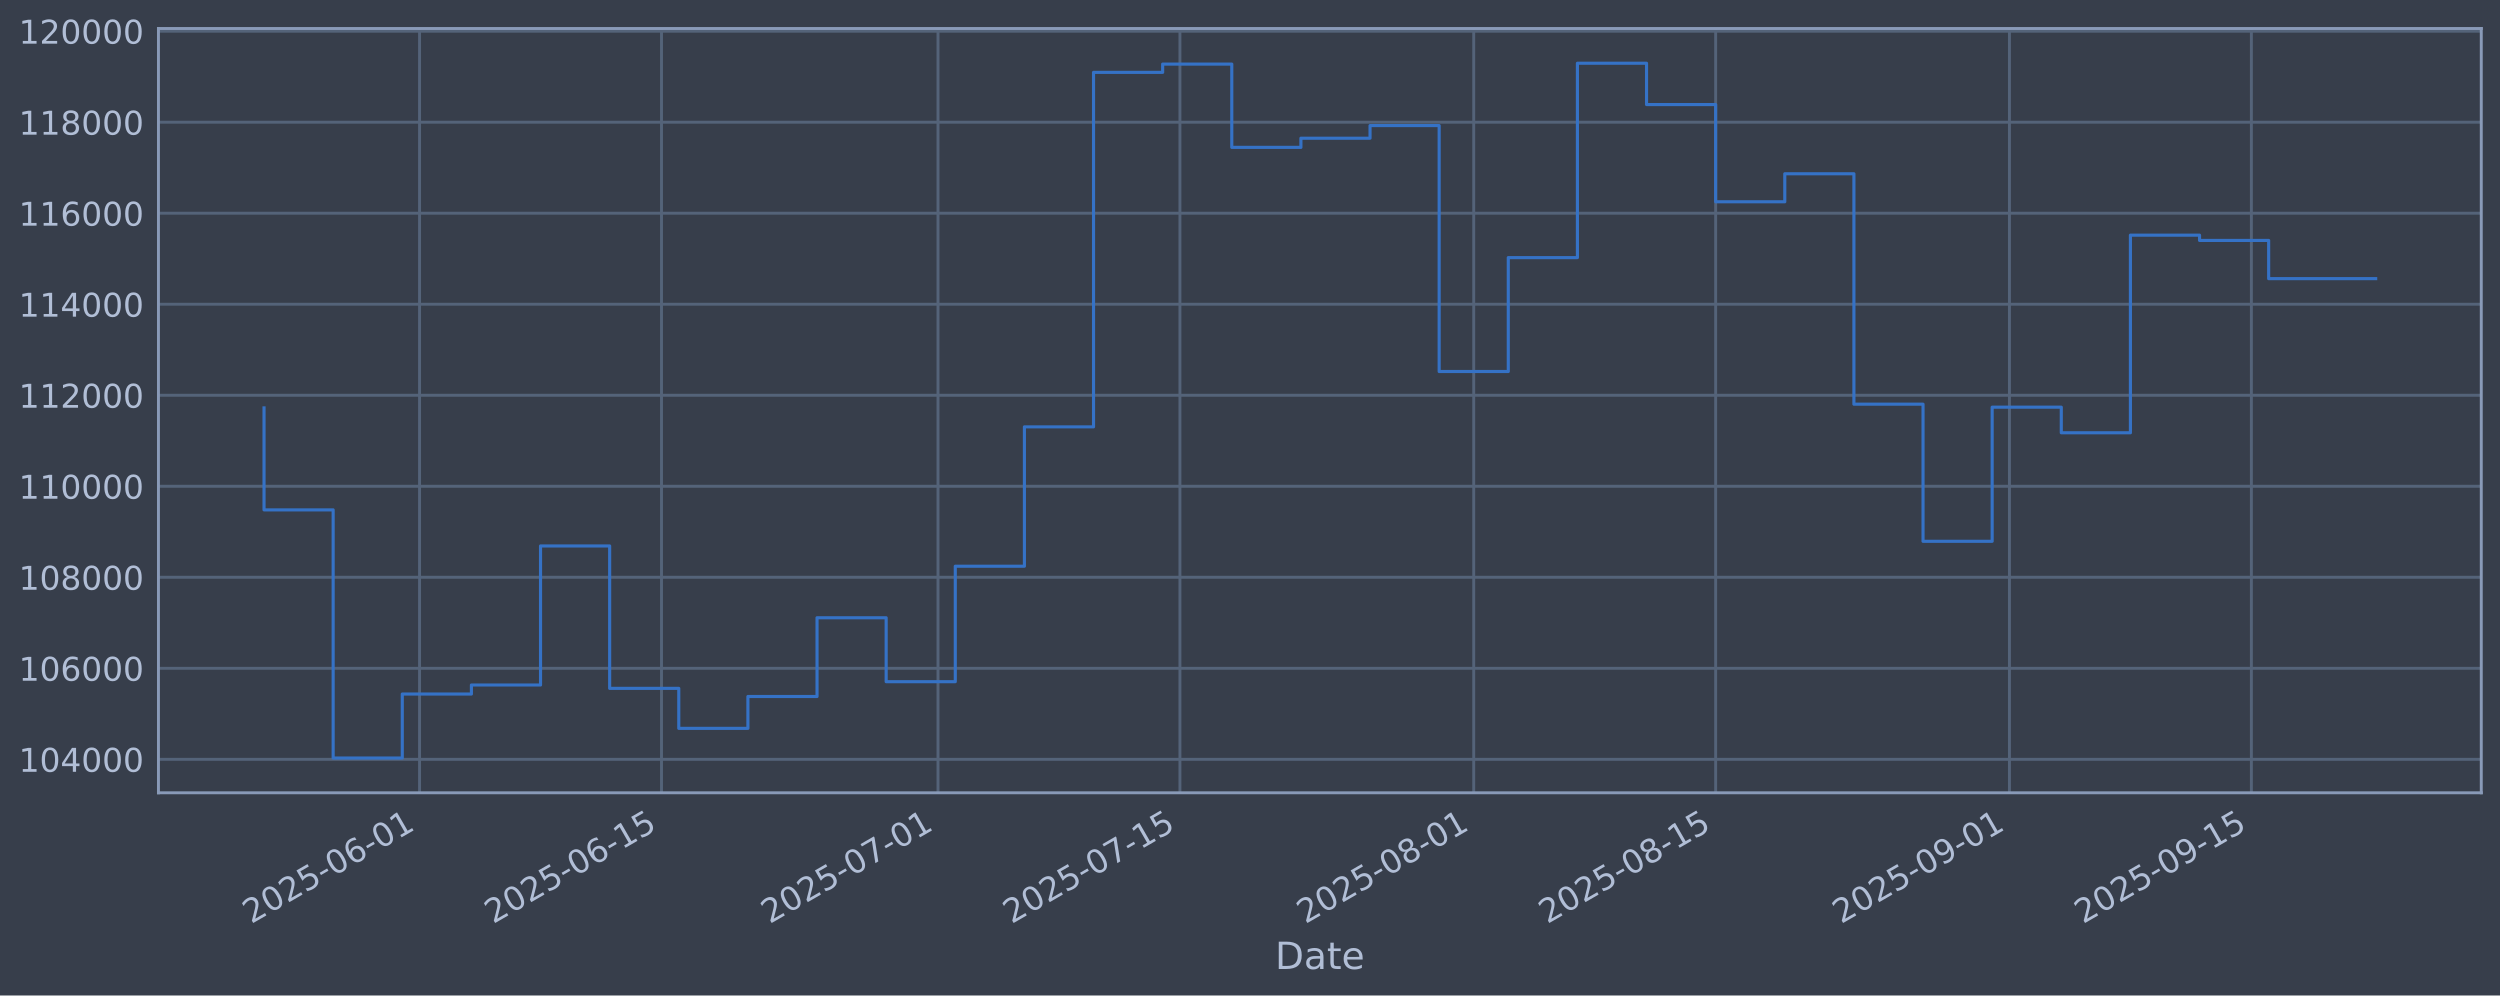
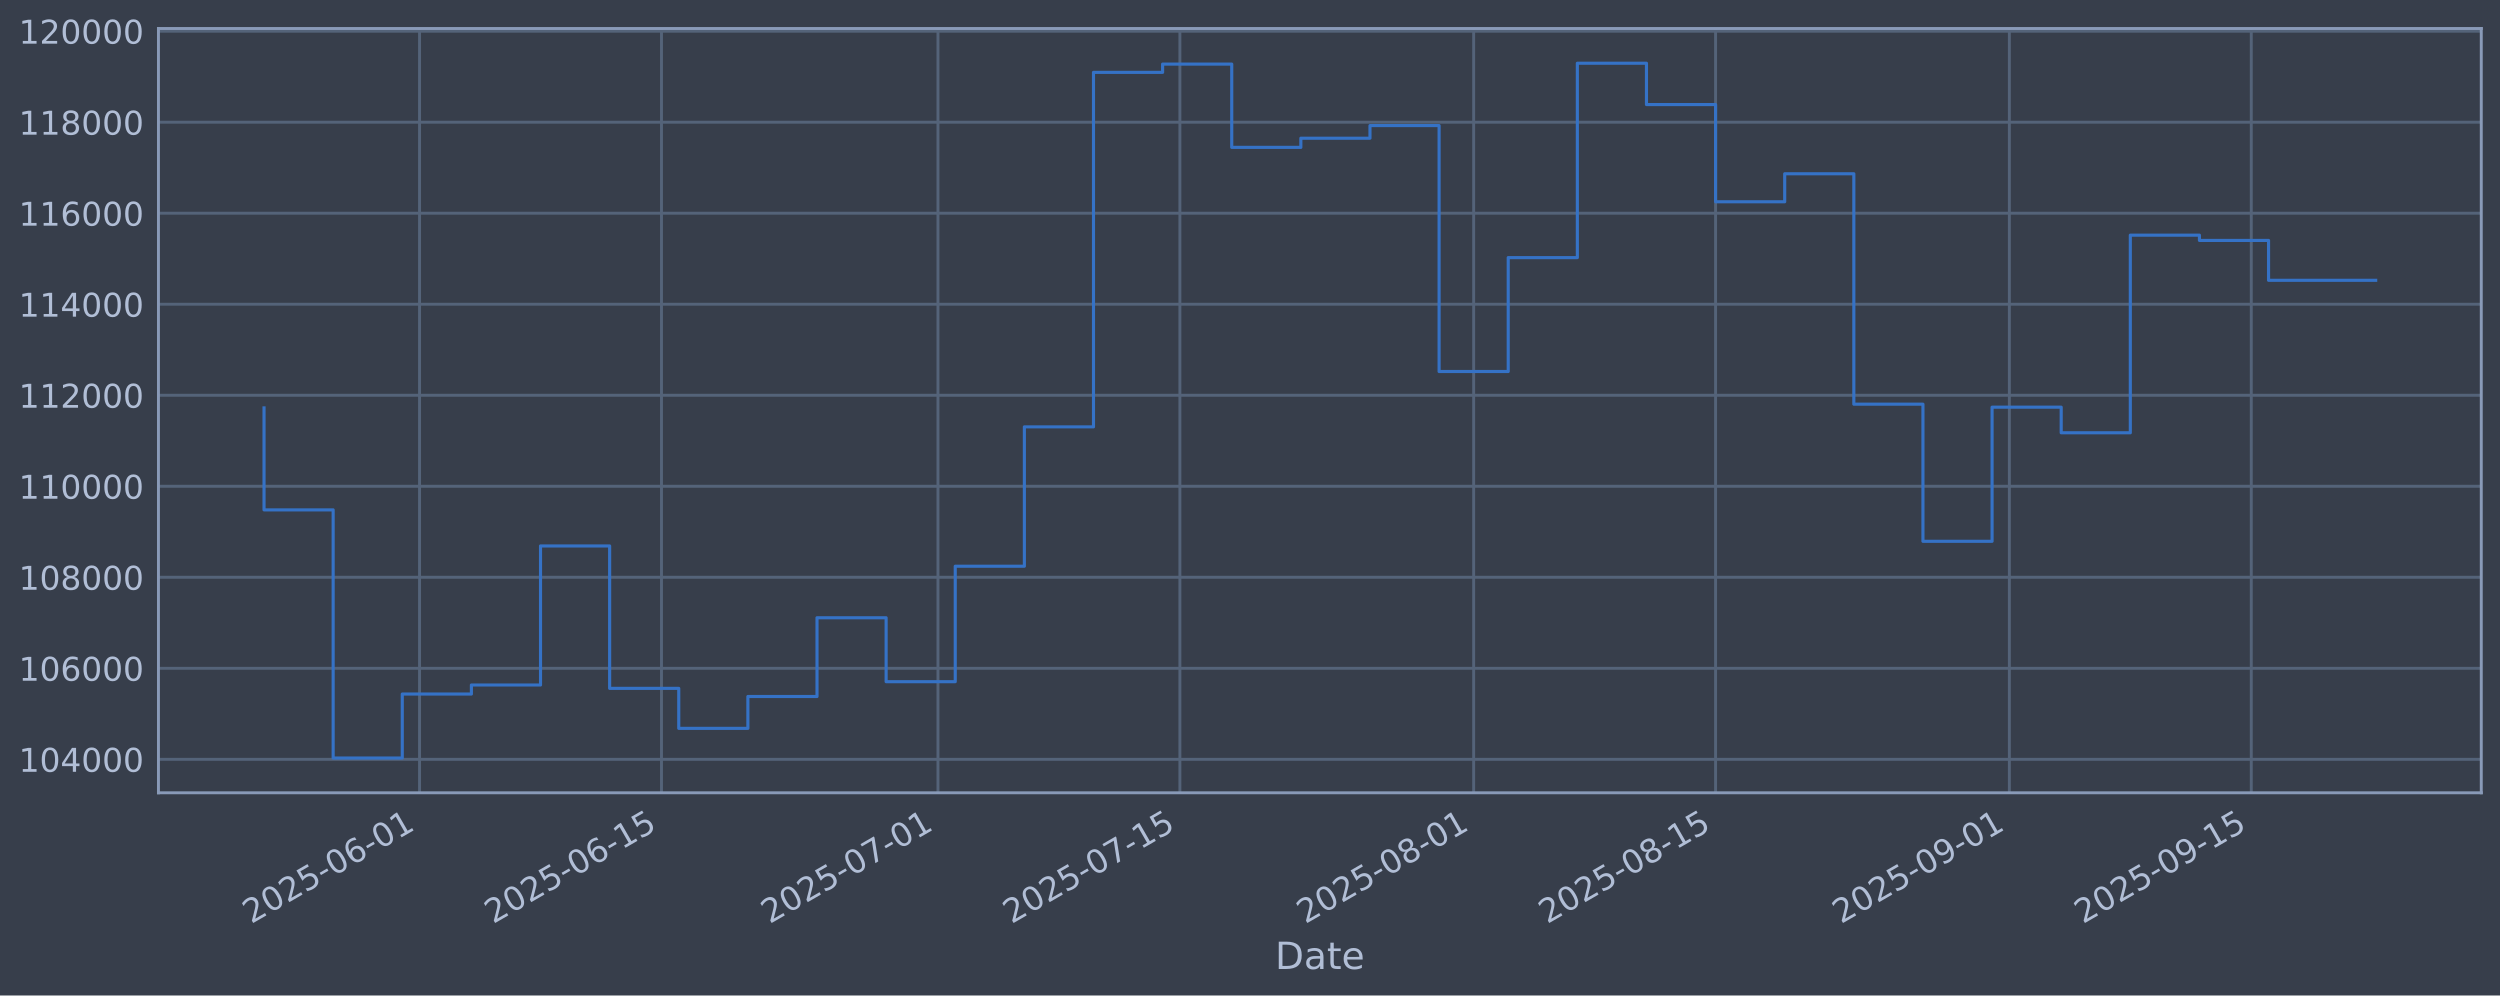
<svg xmlns="http://www.w3.org/2000/svg" xmlns:xlink="http://www.w3.org/1999/xlink" width="960.9pt" height="382.628pt" viewBox="0 0 960.9 382.628" version="1.1">
  <defs>
    <style type="text/css">*{stroke-linejoin: round; stroke-linecap: butt}</style>
  </defs>
  <g id="figure_1">
    <g id="patch_1">
      <path d="M 0 382.628  L 960.9 382.628  L 960.9 0  L 0 0  z " style="fill: #373e4b" />
    </g>
    <g id="axes_1">
      <g id="patch_2">
        <path d="M 60.901 304.718  L 953.701 304.718  L 953.701 10.958  L 60.901 10.958  z " style="fill: #373e4b" />
      </g>
      <g id="matplotlib.axis_1">
        <g id="xtick_1">
          <g id="line2d_1">
-             <path d="M 161.262 304.718  L 161.262 10.958  " clip-path="url(#p5c3eacb9bb)" style="fill: none; stroke: #546379; stroke-width: 1.12; stroke-linecap: square" />
+             <path d="M 161.259 304.718  L 161.259 10.958  " clip-path="url(#p34ac11ba17)" style="fill: none; stroke: #546379; stroke-width: 1.12; stroke-linecap: square" />
          </g>
          <g id="line2d_2" />
          <g id="text_1">
-             <g style="fill: #b1bed6" transform="translate(96.53697 355.2226) rotate(-30) scale(0.126 -0.126)">
+             <g style="fill: #b1bed6" transform="translate(96.53386 355.2226) rotate(-30) scale(0.126 -0.126)">
              <defs>
                <path id="DejaVuSans-32" d="M 1228 531  L 3431 531  L 3431 0  L 469 0  L 469 531  Q 828 903 1448 1529  Q 2069 2156 2228 2338  Q 2531 2678 2651 2914  Q 2772 3150 2772 3378  Q 2772 3750 2511 3984  Q 2250 4219 1831 4219  Q 1534 4219 1204 4116  Q 875 4013 500 3803  L 500 4441  Q 881 4594 1212 4672  Q 1544 4750 1819 4750  Q 2544 4750 2975 4387  Q 3406 4025 3406 3419  Q 3406 3131 3298 2873  Q 3191 2616 2906 2266  Q 2828 2175 2409 1742  Q 1991 1309 1228 531  z " transform="scale(0.015625)" />
                <path id="DejaVuSans-30" d="M 2034 4250  Q 1547 4250 1301 3770  Q 1056 3291 1056 2328  Q 1056 1369 1301 889  Q 1547 409 2034 409  Q 2525 409 2770 889  Q 3016 1369 3016 2328  Q 3016 3291 2770 3770  Q 2525 4250 2034 4250  z M 2034 4750  Q 2819 4750 3233 4129  Q 3647 3509 3647 2328  Q 3647 1150 3233 529  Q 2819 -91 2034 -91  Q 1250 -91 836 529  Q 422 1150 422 2328  Q 422 3509 836 4129  Q 1250 4750 2034 4750  z " transform="scale(0.015625)" />
                <path id="DejaVuSans-35" d="M 691 4666  L 3169 4666  L 3169 4134  L 1269 4134  L 1269 2991  Q 1406 3038 1543 3061  Q 1681 3084 1819 3084  Q 2600 3084 3056 2656  Q 3513 2228 3513 1497  Q 3513 744 3044 326  Q 2575 -91 1722 -91  Q 1428 -91 1123 -41  Q 819 9 494 109  L 494 744  Q 775 591 1075 516  Q 1375 441 1709 441  Q 2250 441 2565 725  Q 2881 1009 2881 1497  Q 2881 1984 2565 2268  Q 2250 2553 1709 2553  Q 1456 2553 1204 2497  Q 953 2441 691 2322  L 691 4666  z " transform="scale(0.015625)" />
                <path id="DejaVuSans-2d" d="M 313 2009  L 1997 2009  L 1997 1497  L 313 1497  L 313 2009  z " transform="scale(0.015625)" />
                <path id="DejaVuSans-36" d="M 2113 2584  Q 1688 2584 1439 2293  Q 1191 2003 1191 1497  Q 1191 994 1439 701  Q 1688 409 2113 409  Q 2538 409 2786 701  Q 3034 994 3034 1497  Q 3034 2003 2786 2293  Q 2538 2584 2113 2584  z M 3366 4563  L 3366 3988  Q 3128 4100 2886 4159  Q 2644 4219 2406 4219  Q 1781 4219 1451 3797  Q 1122 3375 1075 2522  Q 1259 2794 1537 2939  Q 1816 3084 2150 3084  Q 2853 3084 3261 2657  Q 3669 2231 3669 1497  Q 3669 778 3244 343  Q 2819 -91 2113 -91  Q 1303 -91 875 529  Q 447 1150 447 2328  Q 447 3434 972 4092  Q 1497 4750 2381 4750  Q 2619 4750 2861 4703  Q 3103 4656 3366 4563  z " transform="scale(0.015625)" />
                <path id="DejaVuSans-31" d="M 794 531  L 1825 531  L 1825 4091  L 703 3866  L 703 4441  L 1819 4666  L 2450 4666  L 2450 531  L 3481 531  L 3481 0  L 794 0  L 794 531  z " transform="scale(0.015625)" />
              </defs>
              <use xlink:href="#DejaVuSans-32" />
              <use xlink:href="#DejaVuSans-30" transform="translate(63.62305 0)" />
              <use xlink:href="#DejaVuSans-32" transform="translate(127.2461 0)" />
              <use xlink:href="#DejaVuSans-35" transform="translate(190.8691 0)" />
              <use xlink:href="#DejaVuSans-2d" transform="translate(254.4922 0)" />
              <use xlink:href="#DejaVuSans-30" transform="translate(290.5762 0)" />
              <use xlink:href="#DejaVuSans-36" transform="translate(354.1992 0)" />
              <use xlink:href="#DejaVuSans-2d" transform="translate(417.8223 0)" />
              <use xlink:href="#DejaVuSans-30" transform="translate(453.9062 0)" />
              <use xlink:href="#DejaVuSans-31" transform="translate(517.5293 0)" />
            </g>
          </g>
        </g>
        <g id="xtick_2">
          <g id="line2d_3">
-             <path d="M 254.254 304.718  L 254.254 10.958  " clip-path="url(#p5c3eacb9bb)" style="fill: none; stroke: #546379; stroke-width: 1.12; stroke-linecap: square" />
+             <path d="M 254.246 304.718  L 254.246 10.958  " clip-path="url(#p34ac11ba17)" style="fill: none; stroke: #546379; stroke-width: 1.12; stroke-linecap: square" />
          </g>
          <g id="line2d_4" />
          <g id="text_2">
-             <g style="fill: #b1bed6" transform="translate(189.5283 355.2226) rotate(-30) scale(0.126 -0.126)">
+             <g style="fill: #b1bed6" transform="translate(189.5204 355.2226) rotate(-30) scale(0.126 -0.126)">
              <use xlink:href="#DejaVuSans-32" />
              <use xlink:href="#DejaVuSans-30" transform="translate(63.62305 0)" />
              <use xlink:href="#DejaVuSans-32" transform="translate(127.2461 0)" />
              <use xlink:href="#DejaVuSans-35" transform="translate(190.8691 0)" />
              <use xlink:href="#DejaVuSans-2d" transform="translate(254.4922 0)" />
              <use xlink:href="#DejaVuSans-30" transform="translate(290.5762 0)" />
              <use xlink:href="#DejaVuSans-36" transform="translate(354.1992 0)" />
              <use xlink:href="#DejaVuSans-2d" transform="translate(417.8223 0)" />
              <use xlink:href="#DejaVuSans-31" transform="translate(453.9062 0)" />
              <use xlink:href="#DejaVuSans-35" transform="translate(517.5293 0)" />
            </g>
          </g>
        </g>
        <g id="xtick_3">
          <g id="line2d_5">
-             <path d="M 360.53 304.718  L 360.53 10.958  " clip-path="url(#p5c3eacb9bb)" style="fill: none; stroke: #546379; stroke-width: 1.12; stroke-linecap: square" />
+             <path d="M 360.516 304.718  L 360.516 10.958  " clip-path="url(#p34ac11ba17)" style="fill: none; stroke: #546379; stroke-width: 1.12; stroke-linecap: square" />
          </g>
          <g id="line2d_6" />
          <g id="text_3">
-             <g style="fill: #b1bed6" transform="translate(295.8042 355.2226) rotate(-30) scale(0.126 -0.126)">
+             <g style="fill: #b1bed6" transform="translate(295.7907 355.2226) rotate(-30) scale(0.126 -0.126)">
              <defs>
                <path id="DejaVuSans-37" d="M 525 4666  L 3525 4666  L 3525 4397  L 1831 0  L 1172 0  L 2766 4134  L 525 4134  L 525 4666  z " transform="scale(0.015625)" />
              </defs>
              <use xlink:href="#DejaVuSans-32" />
              <use xlink:href="#DejaVuSans-30" transform="translate(63.62305 0)" />
              <use xlink:href="#DejaVuSans-32" transform="translate(127.2461 0)" />
              <use xlink:href="#DejaVuSans-35" transform="translate(190.8691 0)" />
              <use xlink:href="#DejaVuSans-2d" transform="translate(254.4922 0)" />
              <use xlink:href="#DejaVuSans-30" transform="translate(290.5762 0)" />
              <use xlink:href="#DejaVuSans-37" transform="translate(354.1992 0)" />
              <use xlink:href="#DejaVuSans-2d" transform="translate(417.8223 0)" />
              <use xlink:href="#DejaVuSans-30" transform="translate(453.9062 0)" />
              <use xlink:href="#DejaVuSans-31" transform="translate(517.5293 0)" />
            </g>
          </g>
        </g>
        <g id="xtick_4">
          <g id="line2d_7">
-             <path d="M 453.521 304.718  L 453.521 10.958  " clip-path="url(#p5c3eacb9bb)" style="fill: none; stroke: #546379; stroke-width: 1.12; stroke-linecap: square" />
+             <path d="M 453.503 304.718  L 453.503 10.958  " clip-path="url(#p34ac11ba17)" style="fill: none; stroke: #546379; stroke-width: 1.12; stroke-linecap: square" />
          </g>
          <g id="line2d_8" />
          <g id="text_4">
-             <g style="fill: #b1bed6" transform="translate(388.7955 355.2226) rotate(-30) scale(0.126 -0.126)">
+             <g style="fill: #b1bed6" transform="translate(388.7772 355.2226) rotate(-30) scale(0.126 -0.126)">
              <use xlink:href="#DejaVuSans-32" />
              <use xlink:href="#DejaVuSans-30" transform="translate(63.62305 0)" />
              <use xlink:href="#DejaVuSans-32" transform="translate(127.2461 0)" />
              <use xlink:href="#DejaVuSans-35" transform="translate(190.8691 0)" />
              <use xlink:href="#DejaVuSans-2d" transform="translate(254.4922 0)" />
              <use xlink:href="#DejaVuSans-30" transform="translate(290.5762 0)" />
              <use xlink:href="#DejaVuSans-37" transform="translate(354.1992 0)" />
              <use xlink:href="#DejaVuSans-2d" transform="translate(417.8223 0)" />
              <use xlink:href="#DejaVuSans-31" transform="translate(453.9062 0)" />
              <use xlink:href="#DejaVuSans-35" transform="translate(517.5293 0)" />
            </g>
          </g>
        </g>
        <g id="xtick_5">
          <g id="line2d_9">
-             <path d="M 566.439 304.718  L 566.439 10.958  " clip-path="url(#p5c3eacb9bb)" style="fill: none; stroke: #546379; stroke-width: 1.12; stroke-linecap: square" />
+             <path d="M 566.415 304.718  L 566.415 10.958  " clip-path="url(#p34ac11ba17)" style="fill: none; stroke: #546379; stroke-width: 1.12; stroke-linecap: square" />
          </g>
          <g id="line2d_10" />
          <g id="text_5">
-             <g style="fill: #b1bed6" transform="translate(501.7136 355.2226) rotate(-30) scale(0.126 -0.126)">
+             <g style="fill: #b1bed6" transform="translate(501.6894 355.2226) rotate(-30) scale(0.126 -0.126)">
              <defs>
                <path id="DejaVuSans-38" d="M 2034 2216  Q 1584 2216 1326 1975  Q 1069 1734 1069 1313  Q 1069 891 1326 650  Q 1584 409 2034 409  Q 2484 409 2743 651  Q 3003 894 3003 1313  Q 3003 1734 2745 1975  Q 2488 2216 2034 2216  z M 1403 2484  Q 997 2584 770 2862  Q 544 3141 544 3541  Q 544 4100 942 4425  Q 1341 4750 2034 4750  Q 2731 4750 3128 4425  Q 3525 4100 3525 3541  Q 3525 3141 3298 2862  Q 3072 2584 2669 2484  Q 3125 2378 3379 2068  Q 3634 1759 3634 1313  Q 3634 634 3220 271  Q 2806 -91 2034 -91  Q 1263 -91 848 271  Q 434 634 434 1313  Q 434 1759 690 2068  Q 947 2378 1403 2484  z M 1172 3481  Q 1172 3119 1398 2916  Q 1625 2713 2034 2713  Q 2441 2713 2670 2916  Q 2900 3119 2900 3481  Q 2900 3844 2670 4047  Q 2441 4250 2034 4250  Q 1625 4250 1398 4047  Q 1172 3844 1172 3481  z " transform="scale(0.015625)" />
              </defs>
              <use xlink:href="#DejaVuSans-32" />
              <use xlink:href="#DejaVuSans-30" transform="translate(63.62305 0)" />
              <use xlink:href="#DejaVuSans-32" transform="translate(127.2461 0)" />
              <use xlink:href="#DejaVuSans-35" transform="translate(190.8691 0)" />
              <use xlink:href="#DejaVuSans-2d" transform="translate(254.4922 0)" />
              <use xlink:href="#DejaVuSans-30" transform="translate(290.5762 0)" />
              <use xlink:href="#DejaVuSans-38" transform="translate(354.1992 0)" />
              <use xlink:href="#DejaVuSans-2d" transform="translate(417.8223 0)" />
              <use xlink:href="#DejaVuSans-30" transform="translate(453.9062 0)" />
              <use xlink:href="#DejaVuSans-31" transform="translate(517.5293 0)" />
            </g>
          </g>
        </g>
        <g id="xtick_6">
          <g id="line2d_11">
-             <path d="M 659.43 304.718  L 659.43 10.958  " clip-path="url(#p5c3eacb9bb)" style="fill: none; stroke: #546379; stroke-width: 1.12; stroke-linecap: square" />
+             <path d="M 659.401 304.718  L 659.401 10.958  " clip-path="url(#p34ac11ba17)" style="fill: none; stroke: #546379; stroke-width: 1.12; stroke-linecap: square" />
          </g>
          <g id="line2d_12" />
          <g id="text_6">
-             <g style="fill: #b1bed6" transform="translate(594.705 355.2226) rotate(-30) scale(0.126 -0.126)">
+             <g style="fill: #b1bed6" transform="translate(594.676 355.2226) rotate(-30) scale(0.126 -0.126)">
              <use xlink:href="#DejaVuSans-32" />
              <use xlink:href="#DejaVuSans-30" transform="translate(63.62305 0)" />
              <use xlink:href="#DejaVuSans-32" transform="translate(127.2461 0)" />
              <use xlink:href="#DejaVuSans-35" transform="translate(190.8691 0)" />
              <use xlink:href="#DejaVuSans-2d" transform="translate(254.4922 0)" />
              <use xlink:href="#DejaVuSans-30" transform="translate(290.5762 0)" />
              <use xlink:href="#DejaVuSans-38" transform="translate(354.1992 0)" />
              <use xlink:href="#DejaVuSans-2d" transform="translate(417.8223 0)" />
              <use xlink:href="#DejaVuSans-31" transform="translate(453.9062 0)" />
              <use xlink:href="#DejaVuSans-35" transform="translate(517.5293 0)" />
            </g>
          </g>
        </g>
        <g id="xtick_7">
          <g id="line2d_13">
-             <path d="M 772.349 304.718  L 772.349 10.958  " clip-path="url(#p5c3eacb9bb)" style="fill: none; stroke: #546379; stroke-width: 1.12; stroke-linecap: square" />
+             <path d="M 772.314 304.718  L 772.314 10.958  " clip-path="url(#p34ac11ba17)" style="fill: none; stroke: #546379; stroke-width: 1.12; stroke-linecap: square" />
          </g>
          <g id="line2d_14" />
          <g id="text_7">
-             <g style="fill: #b1bed6" transform="translate(707.623 355.2226) rotate(-30) scale(0.126 -0.126)">
+             <g style="fill: #b1bed6" transform="translate(707.5882 355.2226) rotate(-30) scale(0.126 -0.126)">
              <defs>
                <path id="DejaVuSans-39" d="M 703 97  L 703 672  Q 941 559 1184 500  Q 1428 441 1663 441  Q 2288 441 2617 861  Q 2947 1281 2994 2138  Q 2813 1869 2534 1725  Q 2256 1581 1919 1581  Q 1219 1581 811 2004  Q 403 2428 403 3163  Q 403 3881 828 4315  Q 1253 4750 1959 4750  Q 2769 4750 3195 4129  Q 3622 3509 3622 2328  Q 3622 1225 3098 567  Q 2575 -91 1691 -91  Q 1453 -91 1209 -44  Q 966 3 703 97  z M 1959 2075  Q 2384 2075 2632 2365  Q 2881 2656 2881 3163  Q 2881 3666 2632 3958  Q 2384 4250 1959 4250  Q 1534 4250 1286 3958  Q 1038 3666 1038 3163  Q 1038 2656 1286 2365  Q 1534 2075 1959 2075  z " transform="scale(0.015625)" />
              </defs>
              <use xlink:href="#DejaVuSans-32" />
              <use xlink:href="#DejaVuSans-30" transform="translate(63.62305 0)" />
              <use xlink:href="#DejaVuSans-32" transform="translate(127.2461 0)" />
              <use xlink:href="#DejaVuSans-35" transform="translate(190.8691 0)" />
              <use xlink:href="#DejaVuSans-2d" transform="translate(254.4922 0)" />
              <use xlink:href="#DejaVuSans-30" transform="translate(290.5762 0)" />
              <use xlink:href="#DejaVuSans-39" transform="translate(354.1992 0)" />
              <use xlink:href="#DejaVuSans-2d" transform="translate(417.8223 0)" />
              <use xlink:href="#DejaVuSans-30" transform="translate(453.9062 0)" />
              <use xlink:href="#DejaVuSans-31" transform="translate(517.5293 0)" />
            </g>
          </g>
        </g>
        <g id="xtick_8">
          <g id="line2d_15">
-             <path d="M 865.34 304.718  L 865.34 10.958  " clip-path="url(#p5c3eacb9bb)" style="fill: none; stroke: #546379; stroke-width: 1.12; stroke-linecap: square" />
+             <path d="M 865.3 304.718  L 865.3 10.958  " clip-path="url(#p34ac11ba17)" style="fill: none; stroke: #546379; stroke-width: 1.12; stroke-linecap: square" />
          </g>
          <g id="line2d_16" />
          <g id="text_8">
-             <g style="fill: #b1bed6" transform="translate(800.6144 355.2226) rotate(-30) scale(0.126 -0.126)">
+             <g style="fill: #b1bed6" transform="translate(800.5747 355.2226) rotate(-30) scale(0.126 -0.126)">
              <use xlink:href="#DejaVuSans-32" />
              <use xlink:href="#DejaVuSans-30" transform="translate(63.62305 0)" />
              <use xlink:href="#DejaVuSans-32" transform="translate(127.2461 0)" />
              <use xlink:href="#DejaVuSans-35" transform="translate(190.8691 0)" />
              <use xlink:href="#DejaVuSans-2d" transform="translate(254.4922 0)" />
              <use xlink:href="#DejaVuSans-30" transform="translate(290.5762 0)" />
              <use xlink:href="#DejaVuSans-39" transform="translate(354.1992 0)" />
              <use xlink:href="#DejaVuSans-2d" transform="translate(417.8223 0)" />
              <use xlink:href="#DejaVuSans-31" transform="translate(453.9062 0)" />
              <use xlink:href="#DejaVuSans-35" transform="translate(517.5293 0)" />
            </g>
          </g>
        </g>
        <g id="text_9">
          <g style="fill: #b1bed6" transform="translate(490.0914 372.4337) scale(0.144 -0.144)">
            <defs>
              <path id="DejaVuSans-44" d="M 1259 4147  L 1259 519  L 2022 519  Q 2988 519 3436 956  Q 3884 1394 3884 2338  Q 3884 3275 3436 3711  Q 2988 4147 2022 4147  L 1259 4147  z M 628 4666  L 1925 4666  Q 3281 4666 3915 4102  Q 4550 3538 4550 2338  Q 4550 1131 3912 565  Q 3275 0 1925 0  L 628 0  L 628 4666  z " transform="scale(0.015625)" />
              <path id="DejaVuSans-61" d="M 2194 1759  Q 1497 1759 1228 1600  Q 959 1441 959 1056  Q 959 750 1161 570  Q 1363 391 1709 391  Q 2188 391 2477 730  Q 2766 1069 2766 1631  L 2766 1759  L 2194 1759  z M 3341 1997  L 3341 0  L 2766 0  L 2766 531  Q 2569 213 2275 61  Q 1981 -91 1556 -91  Q 1019 -91 701 211  Q 384 513 384 1019  Q 384 1609 779 1909  Q 1175 2209 1959 2209  L 2766 2209  L 2766 2266  Q 2766 2663 2505 2880  Q 2244 3097 1772 3097  Q 1472 3097 1187 3025  Q 903 2953 641 2809  L 641 3341  Q 956 3463 1253 3523  Q 1550 3584 1831 3584  Q 2591 3584 2966 3190  Q 3341 2797 3341 1997  z " transform="scale(0.015625)" />
              <path id="DejaVuSans-74" d="M 1172 4494  L 1172 3500  L 2356 3500  L 2356 3053  L 1172 3053  L 1172 1153  Q 1172 725 1289 603  Q 1406 481 1766 481  L 2356 481  L 2356 0  L 1766 0  Q 1100 0 847 248  Q 594 497 594 1153  L 594 3053  L 172 3053  L 172 3500  L 594 3500  L 594 4494  L 1172 4494  z " transform="scale(0.015625)" />
              <path id="DejaVuSans-65" d="M 3597 1894  L 3597 1613  L 953 1613  Q 991 1019 1311 708  Q 1631 397 2203 397  Q 2534 397 2845 478  Q 3156 559 3463 722  L 3463 178  Q 3153 47 2828 -22  Q 2503 -91 2169 -91  Q 1331 -91 842 396  Q 353 884 353 1716  Q 353 2575 817 3079  Q 1281 3584 2069 3584  Q 2775 3584 3186 3129  Q 3597 2675 3597 1894  z M 3022 2063  Q 3016 2534 2758 2815  Q 2500 3097 2075 3097  Q 1594 3097 1305 2825  Q 1016 2553 972 2059  L 3022 2063  z " transform="scale(0.015625)" />
            </defs>
            <use xlink:href="#DejaVuSans-44" />
            <use xlink:href="#DejaVuSans-61" transform="translate(77.00195 0)" />
            <use xlink:href="#DejaVuSans-74" transform="translate(138.2812 0)" />
            <use xlink:href="#DejaVuSans-65" transform="translate(177.4902 0)" />
          </g>
        </g>
      </g>
      <g id="matplotlib.axis_2">
        <g id="ytick_1">
          <g id="line2d_17">
-             <path d="M 60.901 291.85  L 953.701 291.85  " clip-path="url(#p5c3eacb9bb)" style="fill: none; stroke: #546379; stroke-width: 1.12; stroke-linecap: square" />
+             <path d="M 60.901 291.85  L 953.701 291.85  " clip-path="url(#p34ac11ba17)" style="fill: none; stroke: #546379; stroke-width: 1.12; stroke-linecap: square" />
          </g>
          <g id="line2d_18" />
          <g id="text_10">
            <g style="fill: #b1bed6" transform="translate(7.2 296.6367) scale(0.126 -0.126)">
              <defs>
                <path id="DejaVuSans-34" d="M 2419 4116  L 825 1625  L 2419 1625  L 2419 4116  z M 2253 4666  L 3047 4666  L 3047 1625  L 3713 1625  L 3713 1100  L 3047 1100  L 3047 0  L 2419 0  L 2419 1100  L 313 1100  L 313 1709  L 2253 4666  z " transform="scale(0.015625)" />
              </defs>
              <use xlink:href="#DejaVuSans-31" />
              <use xlink:href="#DejaVuSans-30" transform="translate(63.62305 0)" />
              <use xlink:href="#DejaVuSans-34" transform="translate(127.2461 0)" />
              <use xlink:href="#DejaVuSans-30" transform="translate(190.8691 0)" />
              <use xlink:href="#DejaVuSans-30" transform="translate(254.4922 0)" />
              <use xlink:href="#DejaVuSans-30" transform="translate(318.1152 0)" />
            </g>
          </g>
        </g>
        <g id="ytick_2">
          <g id="line2d_19">
-             <path d="M 60.901 256.867  L 953.701 256.867  " clip-path="url(#p5c3eacb9bb)" style="fill: none; stroke: #546379; stroke-width: 1.12; stroke-linecap: square" />
+             <path d="M 60.901 256.867  L 953.701 256.867  " clip-path="url(#p34ac11ba17)" style="fill: none; stroke: #546379; stroke-width: 1.12; stroke-linecap: square" />
          </g>
          <g id="line2d_20" />
          <g id="text_11">
            <g style="fill: #b1bed6" transform="translate(7.2 261.6538) scale(0.126 -0.126)">
              <use xlink:href="#DejaVuSans-31" />
              <use xlink:href="#DejaVuSans-30" transform="translate(63.62305 0)" />
              <use xlink:href="#DejaVuSans-36" transform="translate(127.2461 0)" />
              <use xlink:href="#DejaVuSans-30" transform="translate(190.8691 0)" />
              <use xlink:href="#DejaVuSans-30" transform="translate(254.4922 0)" />
              <use xlink:href="#DejaVuSans-30" transform="translate(318.1152 0)" />
            </g>
          </g>
        </g>
        <g id="ytick_3">
          <g id="line2d_21">
-             <path d="M 60.901 221.884  L 953.701 221.884  " clip-path="url(#p5c3eacb9bb)" style="fill: none; stroke: #546379; stroke-width: 1.12; stroke-linecap: square" />
+             <path d="M 60.901 221.884  L 953.701 221.884  " clip-path="url(#p34ac11ba17)" style="fill: none; stroke: #546379; stroke-width: 1.12; stroke-linecap: square" />
          </g>
          <g id="line2d_22" />
          <g id="text_12">
            <g style="fill: #b1bed6" transform="translate(7.2 226.671) scale(0.126 -0.126)">
              <use xlink:href="#DejaVuSans-31" />
              <use xlink:href="#DejaVuSans-30" transform="translate(63.62305 0)" />
              <use xlink:href="#DejaVuSans-38" transform="translate(127.2461 0)" />
              <use xlink:href="#DejaVuSans-30" transform="translate(190.8691 0)" />
              <use xlink:href="#DejaVuSans-30" transform="translate(254.4922 0)" />
              <use xlink:href="#DejaVuSans-30" transform="translate(318.1152 0)" />
            </g>
          </g>
        </g>
        <g id="ytick_4">
          <g id="line2d_23">
-             <path d="M 60.901 186.901  L 953.701 186.901  " clip-path="url(#p5c3eacb9bb)" style="fill: none; stroke: #546379; stroke-width: 1.12; stroke-linecap: square" />
+             <path d="M 60.901 186.901  L 953.701 186.901  " clip-path="url(#p34ac11ba17)" style="fill: none; stroke: #546379; stroke-width: 1.12; stroke-linecap: square" />
          </g>
          <g id="line2d_24" />
          <g id="text_13">
            <g style="fill: #b1bed6" transform="translate(7.2 191.6882) scale(0.126 -0.126)">
              <use xlink:href="#DejaVuSans-31" />
              <use xlink:href="#DejaVuSans-31" transform="translate(63.62305 0)" />
              <use xlink:href="#DejaVuSans-30" transform="translate(127.2461 0)" />
              <use xlink:href="#DejaVuSans-30" transform="translate(190.8691 0)" />
              <use xlink:href="#DejaVuSans-30" transform="translate(254.4922 0)" />
              <use xlink:href="#DejaVuSans-30" transform="translate(318.1152 0)" />
            </g>
          </g>
        </g>
        <g id="ytick_5">
          <g id="line2d_25">
-             <path d="M 60.901 151.918  L 953.701 151.918  " clip-path="url(#p5c3eacb9bb)" style="fill: none; stroke: #546379; stroke-width: 1.12; stroke-linecap: square" />
+             <path d="M 60.901 151.918  L 953.701 151.918  " clip-path="url(#p34ac11ba17)" style="fill: none; stroke: #546379; stroke-width: 1.12; stroke-linecap: square" />
          </g>
          <g id="line2d_26" />
          <g id="text_14">
            <g style="fill: #b1bed6" transform="translate(7.2 156.7053) scale(0.126 -0.126)">
              <use xlink:href="#DejaVuSans-31" />
              <use xlink:href="#DejaVuSans-31" transform="translate(63.62305 0)" />
              <use xlink:href="#DejaVuSans-32" transform="translate(127.2461 0)" />
              <use xlink:href="#DejaVuSans-30" transform="translate(190.8691 0)" />
              <use xlink:href="#DejaVuSans-30" transform="translate(254.4922 0)" />
              <use xlink:href="#DejaVuSans-30" transform="translate(318.1152 0)" />
            </g>
          </g>
        </g>
        <g id="ytick_6">
          <g id="line2d_27">
-             <path d="M 60.901 116.936  L 953.701 116.936  " clip-path="url(#p5c3eacb9bb)" style="fill: none; stroke: #546379; stroke-width: 1.12; stroke-linecap: square" />
+             <path d="M 60.901 116.936  L 953.701 116.936  " clip-path="url(#p34ac11ba17)" style="fill: none; stroke: #546379; stroke-width: 1.12; stroke-linecap: square" />
          </g>
          <g id="line2d_28" />
          <g id="text_15">
            <g style="fill: #b1bed6" transform="translate(7.2 121.7225) scale(0.126 -0.126)">
              <use xlink:href="#DejaVuSans-31" />
              <use xlink:href="#DejaVuSans-31" transform="translate(63.62305 0)" />
              <use xlink:href="#DejaVuSans-34" transform="translate(127.2461 0)" />
              <use xlink:href="#DejaVuSans-30" transform="translate(190.8691 0)" />
              <use xlink:href="#DejaVuSans-30" transform="translate(254.4922 0)" />
              <use xlink:href="#DejaVuSans-30" transform="translate(318.1152 0)" />
            </g>
          </g>
        </g>
        <g id="ytick_7">
          <g id="line2d_29">
-             <path d="M 60.901 81.953  L 953.701 81.953  " clip-path="url(#p5c3eacb9bb)" style="fill: none; stroke: #546379; stroke-width: 1.12; stroke-linecap: square" />
+             <path d="M 60.901 81.953  L 953.701 81.953  " clip-path="url(#p34ac11ba17)" style="fill: none; stroke: #546379; stroke-width: 1.12; stroke-linecap: square" />
          </g>
          <g id="line2d_30" />
          <g id="text_16">
            <g style="fill: #b1bed6" transform="translate(7.2 86.73969) scale(0.126 -0.126)">
              <use xlink:href="#DejaVuSans-31" />
              <use xlink:href="#DejaVuSans-31" transform="translate(63.62305 0)" />
              <use xlink:href="#DejaVuSans-36" transform="translate(127.2461 0)" />
              <use xlink:href="#DejaVuSans-30" transform="translate(190.8691 0)" />
              <use xlink:href="#DejaVuSans-30" transform="translate(254.4922 0)" />
              <use xlink:href="#DejaVuSans-30" transform="translate(318.1152 0)" />
            </g>
          </g>
        </g>
        <g id="ytick_8">
          <g id="line2d_31">
-             <path d="M 60.901 46.97  L 953.701 46.97  " clip-path="url(#p5c3eacb9bb)" style="fill: none; stroke: #546379; stroke-width: 1.12; stroke-linecap: square" />
+             <path d="M 60.901 46.97  L 953.701 46.97  " clip-path="url(#p34ac11ba17)" style="fill: none; stroke: #546379; stroke-width: 1.12; stroke-linecap: square" />
          </g>
          <g id="line2d_32" />
          <g id="text_17">
            <g style="fill: #b1bed6" transform="translate(7.2 51.75686) scale(0.126 -0.126)">
              <use xlink:href="#DejaVuSans-31" />
              <use xlink:href="#DejaVuSans-31" transform="translate(63.62305 0)" />
              <use xlink:href="#DejaVuSans-38" transform="translate(127.2461 0)" />
              <use xlink:href="#DejaVuSans-30" transform="translate(190.8691 0)" />
              <use xlink:href="#DejaVuSans-30" transform="translate(254.4922 0)" />
              <use xlink:href="#DejaVuSans-30" transform="translate(318.1152 0)" />
            </g>
          </g>
        </g>
        <g id="ytick_9">
          <g id="line2d_33">
-             <path d="M 60.901 11.987  L 953.701 11.987  " clip-path="url(#p5c3eacb9bb)" style="fill: none; stroke: #546379; stroke-width: 1.12; stroke-linecap: square" />
+             <path d="M 60.901 11.987  L 953.701 11.987  " clip-path="url(#p34ac11ba17)" style="fill: none; stroke: #546379; stroke-width: 1.12; stroke-linecap: square" />
          </g>
          <g id="line2d_34" />
          <g id="text_18">
            <g style="fill: #b1bed6" transform="translate(7.2 16.77403) scale(0.126 -0.126)">
              <use xlink:href="#DejaVuSans-31" />
              <use xlink:href="#DejaVuSans-32" transform="translate(63.62305 0)" />
              <use xlink:href="#DejaVuSans-30" transform="translate(127.2461 0)" />
              <use xlink:href="#DejaVuSans-30" transform="translate(190.8691 0)" />
              <use xlink:href="#DejaVuSans-30" transform="translate(254.4922 0)" />
              <use xlink:href="#DejaVuSans-30" transform="translate(318.1152 0)" />
            </g>
          </g>
        </g>
      </g>
      <g id="line2d_35">
-         <path d="M 101.482 156.778  L 101.482 195.974  L 128.051 195.974  L 128.051 291.366  L 154.62 291.366  L 154.62 266.759  L 181.189 266.759  L 181.189 263.286  L 207.758 263.286  L 207.758 209.841  L 234.327 209.841  L 234.327 264.586  L 260.896 264.586  L 260.896 279.95  L 287.465 279.95  L 287.465 267.706  L 314.034 267.706  L 314.034 237.446  L 340.603 237.446  L 340.603 262.012  L 367.172 262.012  L 367.172 217.631  L 393.741 217.631  L 393.741 164.07  L 420.31 164.07  L 420.31 27.81  L 446.879 27.81  L 446.879 24.636  L 473.448 24.636  L 473.448 56.646  L 500.017 56.646  L 500.017 53.121  L 526.586 53.121  L 526.586 48.272  L 553.155 48.272  L 553.155 142.793  L 579.724 142.793  L 579.724 99.016  L 606.293 99.016  L 606.293 24.311  L 632.862 24.311  L 632.862 40.185  L 659.43 40.185  L 659.43 77.56  L 685.999 77.56  L 685.999 66.788  L 712.568 66.788  L 712.568 155.356  L 739.137 155.356  L 739.137 208.052  L 765.706 208.052  L 765.706 156.509  L 792.275 156.509  L 792.275 166.341  L 818.844 166.341  L 818.844 90.389  L 845.413 90.389  L 845.413 92.406  L 871.982 92.406  L 871.982 107.103  L 913.119 107.103  " clip-path="url(#p5c3eacb9bb)" style="fill: none; stroke: #3572c6; stroke-width: 1.2; stroke-linecap: square" />
+         <path d="M 101.482 156.778  L 101.482 195.974  L 128.05 195.974  L 128.05 291.366  L 154.617 291.366  L 154.617 266.759  L 181.185 266.759  L 181.185 263.286  L 207.753 263.286  L 207.753 209.841  L 234.32 209.841  L 234.32 264.586  L 260.888 264.586  L 260.888 279.95  L 287.455 279.95  L 287.455 267.706  L 314.023 267.706  L 314.023 237.446  L 340.591 237.446  L 340.591 262.012  L 367.158 262.012  L 367.158 217.631  L 393.726 217.631  L 393.726 164.07  L 420.293 164.07  L 420.293 27.81  L 446.861 27.81  L 446.861 24.636  L 473.428 24.636  L 473.428 56.646  L 499.996 56.646  L 499.996 53.121  L 526.564 53.121  L 526.564 48.272  L 553.131 48.272  L 553.131 142.793  L 579.699 142.793  L 579.699 99.016  L 606.266 99.016  L 606.266 24.311  L 632.834 24.311  L 632.834 40.185  L 659.401 40.185  L 659.401 77.56  L 685.969 77.56  L 685.969 66.788  L 712.537 66.788  L 712.537 155.356  L 739.104 155.356  L 739.104 208.052  L 765.672 208.052  L 765.672 156.509  L 792.239 156.509  L 792.239 166.341  L 818.807 166.341  L 818.807 90.389  L 845.375 90.389  L 845.375 92.406  L 871.942 92.406  L 871.942 107.742  L 913.119 107.742  " clip-path="url(#p34ac11ba17)" style="fill: none; stroke: #3572c6; stroke-width: 1.2; stroke-linecap: square" />
      </g>
      <g id="patch_3">
        <path d="M 60.901 304.718  L 60.901 10.958  " style="fill: none; stroke: #899ab8; stroke-width: 1.12; stroke-linejoin: miter; stroke-linecap: square" />
      </g>
      <g id="patch_4">
        <path d="M 953.701 304.718  L 953.701 10.958  " style="fill: none; stroke: #899ab8; stroke-width: 1.12; stroke-linejoin: miter; stroke-linecap: square" />
      </g>
      <g id="patch_5">
        <path d="M 60.901 304.718  L 953.701 304.718  " style="fill: none; stroke: #899ab8; stroke-width: 1.12; stroke-linejoin: miter; stroke-linecap: square" />
      </g>
      <g id="patch_6">
        <path d="M 60.901 10.958  L 953.701 10.958  " style="fill: none; stroke: #899ab8; stroke-width: 1.12; stroke-linejoin: miter; stroke-linecap: square" />
      </g>
    </g>
  </g>
  <defs>
-     <clipPath id="p5c3eacb9bb">
+     <clipPath id="p34ac11ba17">
      <rect x="60.901" y="10.958" width="892.8" height="293.76" />
    </clipPath>
  </defs>
</svg>
